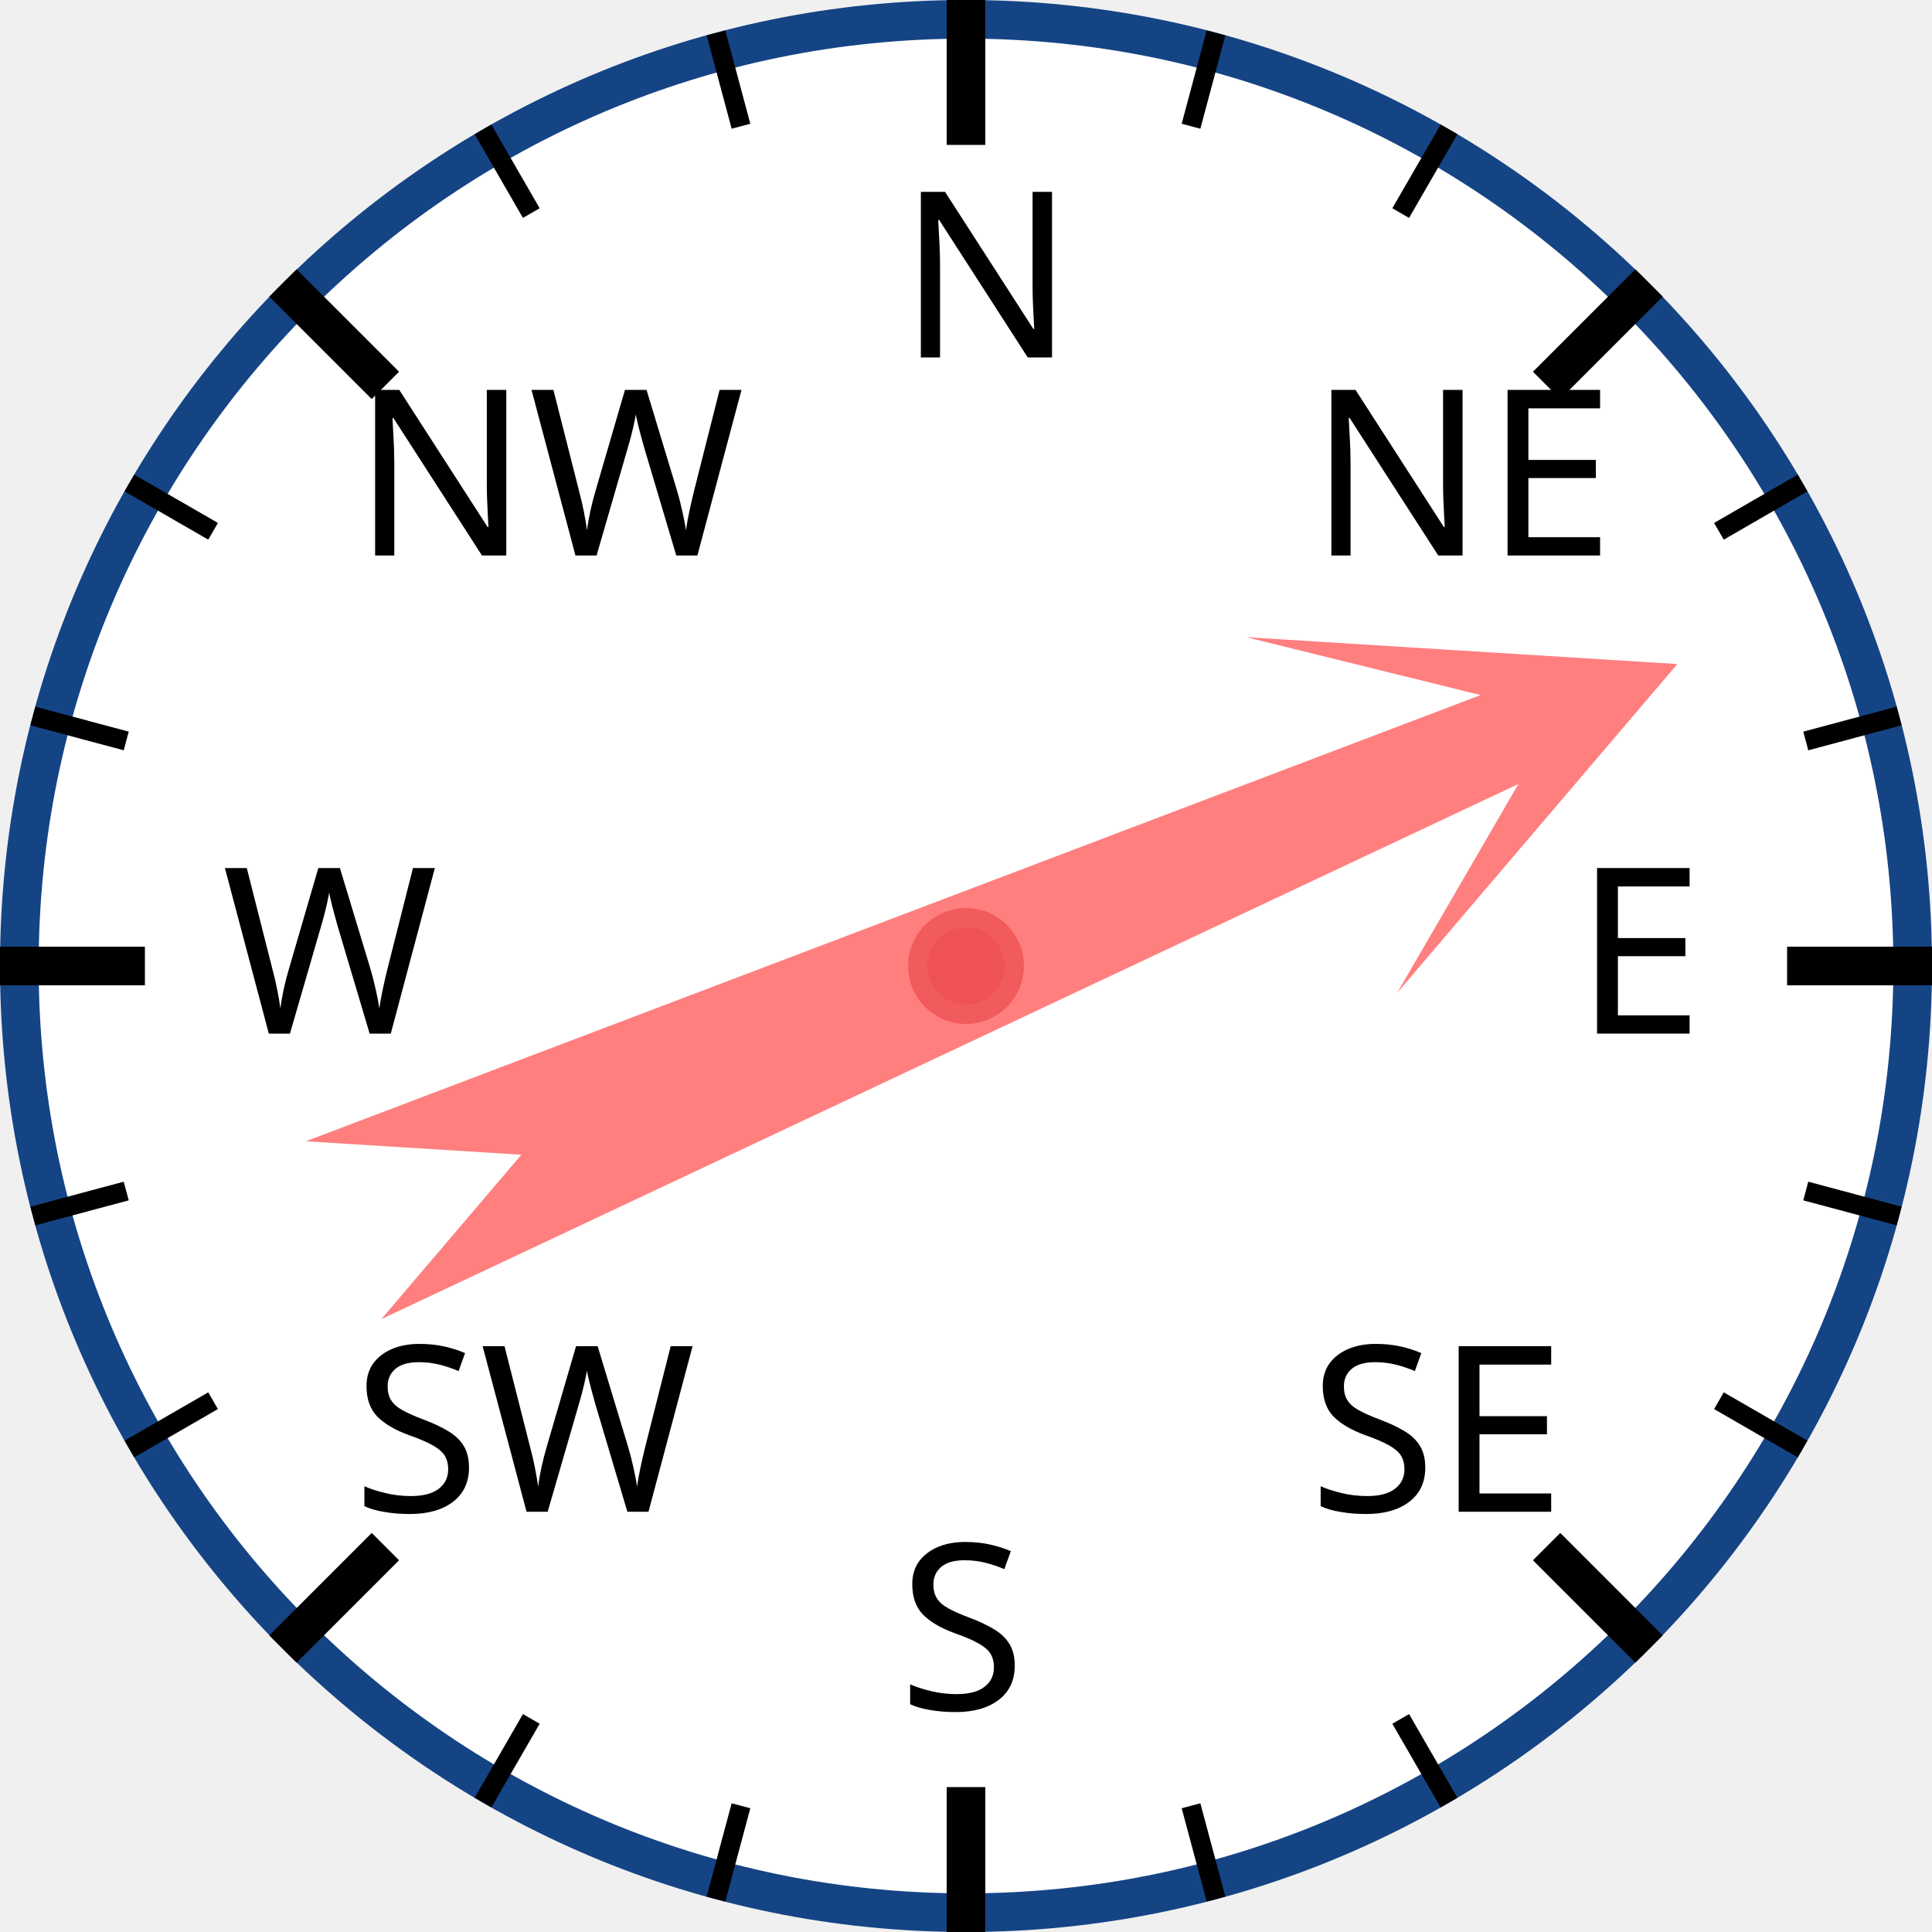
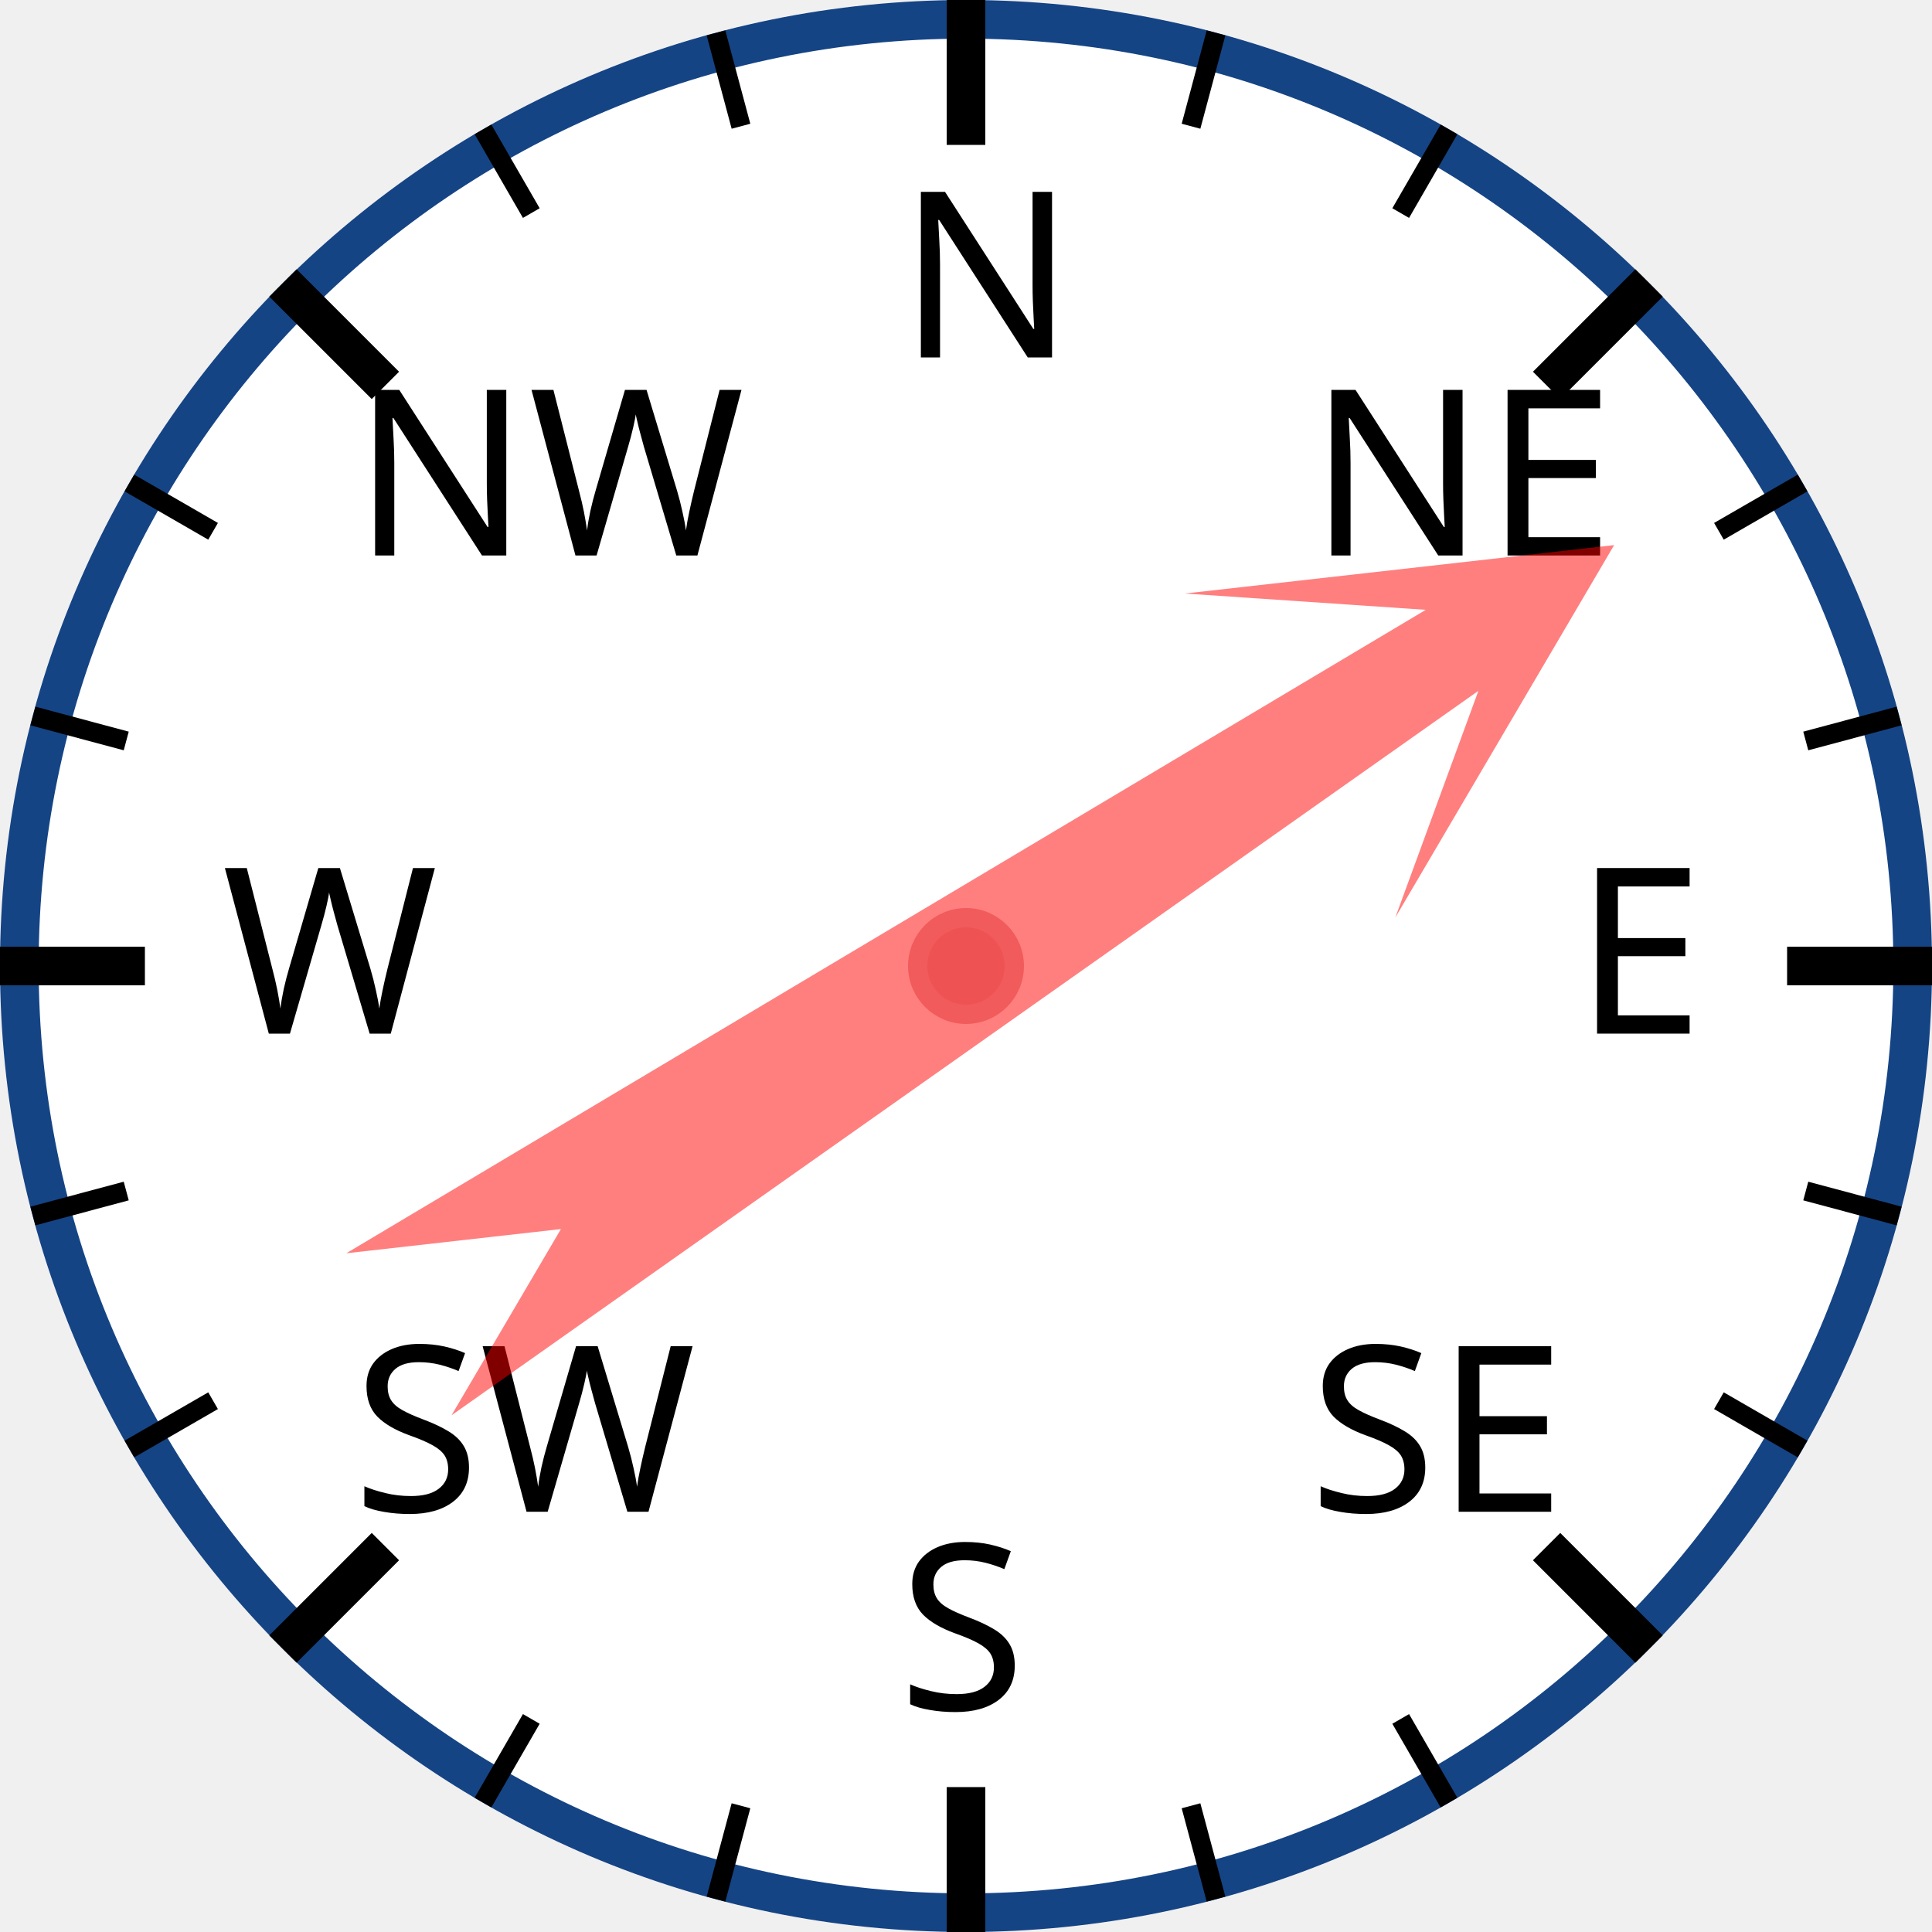
<svg xmlns="http://www.w3.org/2000/svg" width="120px" height="120px" viewBox="0 0 200 200">
  <circle cx="100" cy="100" r="98" style="fill: white; stroke: #154485; stroke-width: 4;" />
  <text x="93.0" y="37.0" style="font-family: sans-serif; font-size: 18pt;">N</text>
  <line x1="100.0" y1="0.0" x2="100.0" y2="15.0" style="stroke: black; stroke-width: 4;" />
  <line x1="74.118" y1="3.407" x2="76.706" y2="13.067" style="stroke: black; stroke-width: 2;" />
  <line x1="50" y1="13.397" x2="55" y2="22.058" style="stroke: black; stroke-width: 2;" />
  <text x="36.503" y="57.503" style="font-family: sans-serif; font-size: 18pt;">NW</text>
  <line x1="29.289" y1="29.289" x2="39.896" y2="39.896" style="stroke: black; stroke-width: 4;" />
  <line x1="13.397" y1="50" x2="22.058" y2="55" style="stroke: black; stroke-width: 2;" />
  <line x1="3.407" y1="74.118" x2="13.067" y2="76.706" style="stroke: black; stroke-width: 2;" />
  <text x="23.0" y="107.0" style="font-family: sans-serif; font-size: 18pt;">W</text>
  <line x1="0.0" y1="100.0" x2="15.0" y2="100.0" style="stroke: black; stroke-width: 4;" />
  <line x1="3.407" y1="125.882" x2="13.067" y2="123.294" style="stroke: black; stroke-width: 2;" />
  <line x1="13.397" y1="150" x2="22.058" y2="145" style="stroke: black; stroke-width: 2;" />
  <text x="36.503" y="156.497" style="font-family: sans-serif; font-size: 18pt;">SW</text>
  <line x1="29.289" y1="170.711" x2="39.896" y2="160.104" style="stroke: black; stroke-width: 4;" />
  <line x1="50" y1="186.603" x2="55" y2="177.942" style="stroke: black; stroke-width: 2;" />
  <line x1="74.118" y1="196.593" x2="76.706" y2="186.933" style="stroke: black; stroke-width: 2;" />
  <text x="93" y="177.0" style="font-family: sans-serif; font-size: 18pt;">S</text>
  <line x1="100" y1="200.0" x2="100" y2="185.0" style="stroke: black; stroke-width: 4;" />
  <line x1="125.882" y1="196.593" x2="123.294" y2="186.933" style="stroke: black; stroke-width: 2;" />
  <line x1="150.0" y1="186.603" x2="145.0" y2="177.942" style="stroke: black; stroke-width: 2;" />
  <text x="135.497" y="156.497" style="font-family: sans-serif; font-size: 18pt;">SE</text>
  <line x1="170.711" y1="170.711" x2="160.104" y2="160.104" style="stroke: black; stroke-width: 4;" />
  <line x1="186.603" y1="150" x2="177.942" y2="145" style="stroke: black; stroke-width: 2;" />
  <line x1="196.593" y1="125.882" x2="186.933" y2="123.294" style="stroke: black; stroke-width: 2;" />
  <text x="163.0" y="107" style="font-family: sans-serif; font-size: 18pt;">E</text>
  <line x1="200.0" y1="100" x2="185.0" y2="100" style="stroke: black; stroke-width: 4;" />
  <line x1="196.593" y1="74.118" x2="186.933" y2="76.706" style="stroke: black; stroke-width: 2;" />
  <line x1="186.603" y1="50" x2="177.942" y2="55" style="stroke: black; stroke-width: 2;" />
  <text x="135.497" y="57.503" style="font-family: sans-serif; font-size: 18pt;">NE</text>
  <line x1="170.711" y1="29.289" x2="160.104" y2="39.896" style="stroke: black; stroke-width: 4;" />
  <line x1="150" y1="13.397" x2="145" y2="22.058" style="stroke: black; stroke-width: 2;" />
  <line x1="125.882" y1="3.407" x2="123.294" y2="13.067" style="stroke: black; stroke-width: 2;" />
-   <polygon points="100 20 120 60 105 40 110 170 100 150 90 170 95 40 80 60" style="fill: red; fill-opacity: 0.5;" transform="rotate(67,100,100)" />
+   <polygon points="100 20 120 60 105 40 110 170 100 150 90 170 95 40 80 60" style="fill: red; fill-opacity: 0.5;" transform="rotate(57,100,100)" />
  <circle cx="100" cy="100" r="5" style="fill: #EE5252; stroke: #F25B5B; stroke-width: 2;" />
</svg>
